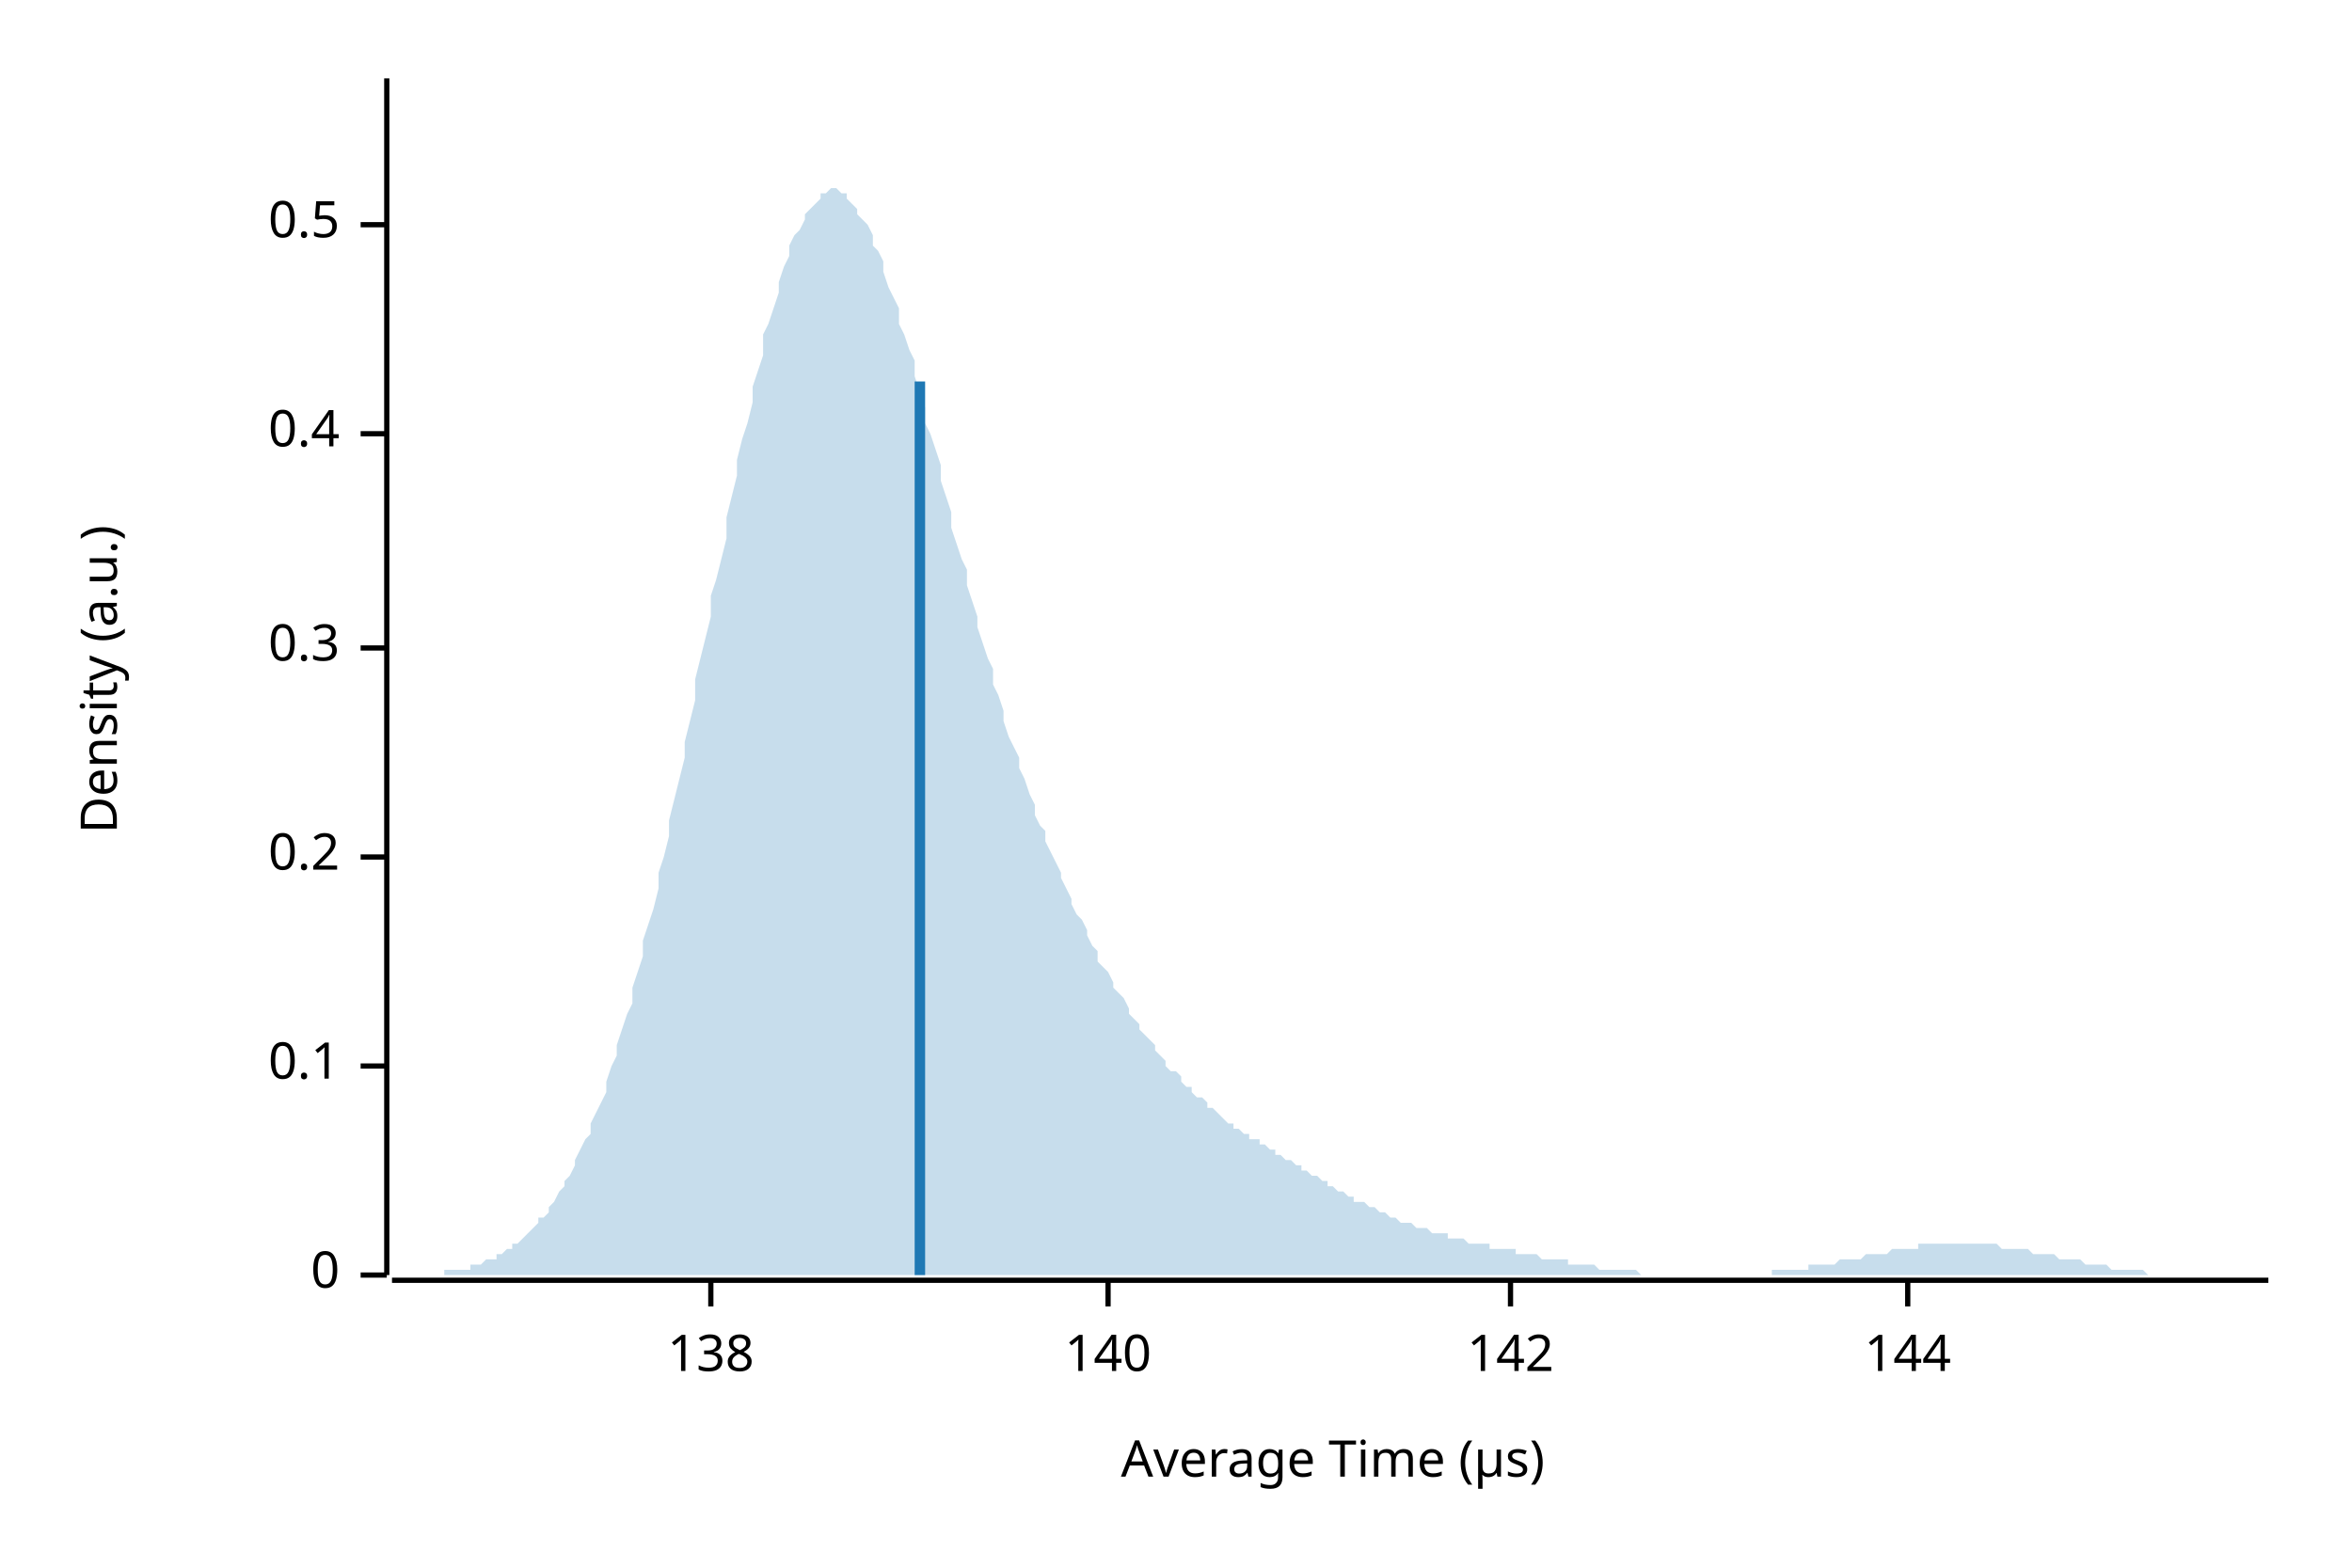
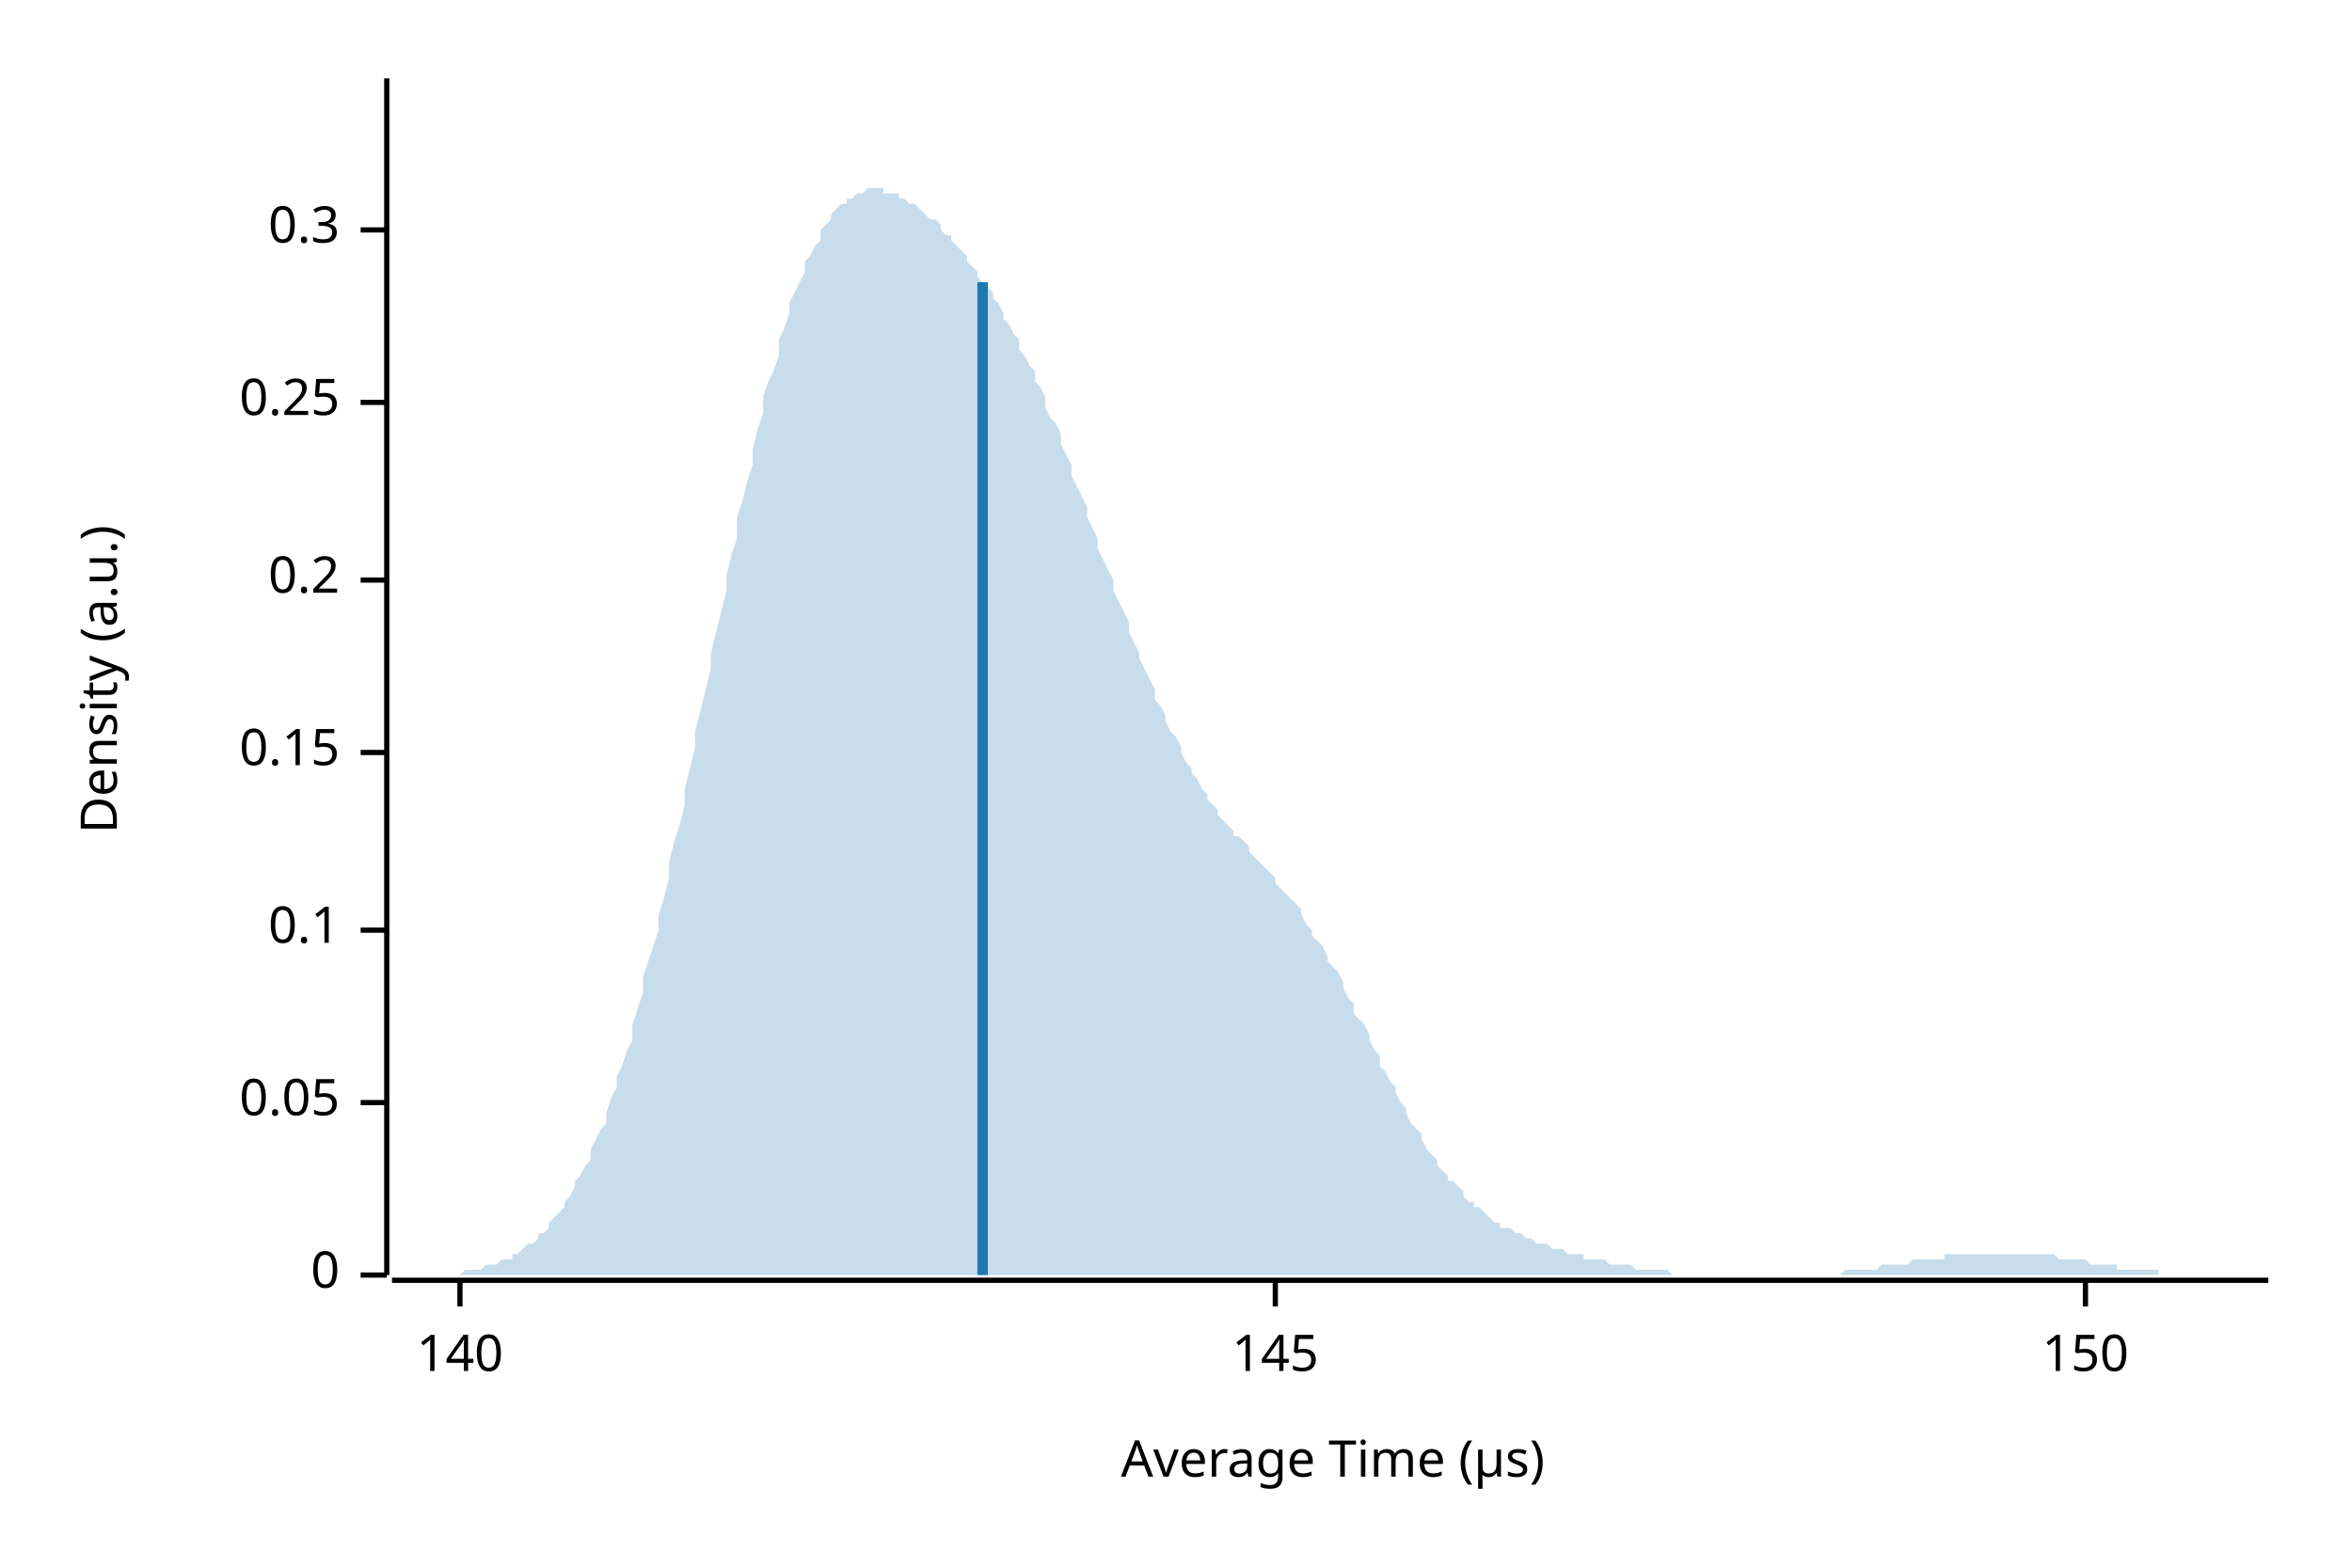
<svg xmlns="http://www.w3.org/2000/svg" width="450" height="300" viewBox="0 0 450 300">
  <text x="15" y="130" dy="0.76em" text-anchor="middle" font-family="sans-serif" font-size="9.677" opacity="1" fill="#000000" transform="rotate(270, 15, 130)">
Density (a.u.)
</text>
  <text x="255" y="285" dy="-0.5ex" text-anchor="middle" font-family="sans-serif" font-size="9.677" opacity="1" fill="#000000">
Average Time (µs)
</text>
  <polyline fill="none" opacity="1" stroke="#000000" stroke-width="1" points="74,15 74,244 " />
  <text x="65" y="244" dy="0.5ex" text-anchor="end" font-family="sans-serif" font-size="9.677" opacity="1" fill="#000000">
0
</text>
  <polyline fill="none" opacity="1" stroke="#000000" stroke-width="1" points="69,244 74,244 " />
-   <text x="65" y="204" dy="0.5ex" text-anchor="end" font-family="sans-serif" font-size="9.677" opacity="1" fill="#000000">
+   <text x="65" y="211" dy="0.5ex" text-anchor="end" font-family="sans-serif" font-size="9.677" opacity="1" fill="#000000">
+ 0.05
+ </text>
+   <polyline fill="none" opacity="1" stroke="#000000" stroke-width="1" points="69,211 74,211 " />
+   <text x="65" y="178" dy="0.5ex" text-anchor="end" font-family="sans-serif" font-size="9.677" opacity="1" fill="#000000">
0.1
</text>
-   <polyline fill="none" opacity="1" stroke="#000000" stroke-width="1" points="69,204 74,204 " />
-   <text x="65" y="164" dy="0.5ex" text-anchor="end" font-family="sans-serif" font-size="9.677" opacity="1" fill="#000000">
+   <polyline fill="none" opacity="1" stroke="#000000" stroke-width="1" points="69,178 74,178 " />
+   <text x="65" y="144" dy="0.5ex" text-anchor="end" font-family="sans-serif" font-size="9.677" opacity="1" fill="#000000">
+ 0.15
+ </text>
+   <polyline fill="none" opacity="1" stroke="#000000" stroke-width="1" points="69,144 74,144 " />
+   <text x="65" y="111" dy="0.5ex" text-anchor="end" font-family="sans-serif" font-size="9.677" opacity="1" fill="#000000">
0.2
</text>
-   <polyline fill="none" opacity="1" stroke="#000000" stroke-width="1" points="69,164 74,164 " />
-   <text x="65" y="124" dy="0.5ex" text-anchor="end" font-family="sans-serif" font-size="9.677" opacity="1" fill="#000000">
+   <polyline fill="none" opacity="1" stroke="#000000" stroke-width="1" points="69,111 74,111 " />
+   <text x="65" y="77" dy="0.5ex" text-anchor="end" font-family="sans-serif" font-size="9.677" opacity="1" fill="#000000">
+ 0.25
+ </text>
+   <polyline fill="none" opacity="1" stroke="#000000" stroke-width="1" points="69,77 74,77 " />
+   <text x="65" y="44" dy="0.5ex" text-anchor="end" font-family="sans-serif" font-size="9.677" opacity="1" fill="#000000">
0.3
</text>
-   <polyline fill="none" opacity="1" stroke="#000000" stroke-width="1" points="69,124 74,124 " />
-   <text x="65" y="83" dy="0.5ex" text-anchor="end" font-family="sans-serif" font-size="9.677" opacity="1" fill="#000000">
- 0.4
- </text>
-   <polyline fill="none" opacity="1" stroke="#000000" stroke-width="1" points="69,83 74,83 " />
-   <text x="65" y="43" dy="0.5ex" text-anchor="end" font-family="sans-serif" font-size="9.677" opacity="1" fill="#000000">
- 0.5
- </text>
-   <polyline fill="none" opacity="1" stroke="#000000" stroke-width="1" points="69,43 74,43 " />
+   <polyline fill="none" opacity="1" stroke="#000000" stroke-width="1" points="69,44 74,44 " />
  <polyline fill="none" opacity="1" stroke="#000000" stroke-width="1" points="75,245 434,245 " />
-   <text x="136" y="255" dy="0.76em" text-anchor="middle" font-family="sans-serif" font-size="9.677" opacity="1" fill="#000000">
- 138
- </text>
-   <polyline fill="none" opacity="1" stroke="#000000" stroke-width="1" points="136,245 136,250 " />
-   <text x="212" y="255" dy="0.76em" text-anchor="middle" font-family="sans-serif" font-size="9.677" opacity="1" fill="#000000">
+   <text x="88" y="255" dy="0.76em" text-anchor="middle" font-family="sans-serif" font-size="9.677" opacity="1" fill="#000000">
140
</text>
-   <polyline fill="none" opacity="1" stroke="#000000" stroke-width="1" points="212,245 212,250 " />
-   <text x="289" y="255" dy="0.76em" text-anchor="middle" font-family="sans-serif" font-size="9.677" opacity="1" fill="#000000">
- 142
+   <polyline fill="none" opacity="1" stroke="#000000" stroke-width="1" points="88,245 88,250 " />
+   <text x="244" y="255" dy="0.76em" text-anchor="middle" font-family="sans-serif" font-size="9.677" opacity="1" fill="#000000">
+ 145
</text>
-   <polyline fill="none" opacity="1" stroke="#000000" stroke-width="1" points="289,245 289,250 " />
-   <text x="365" y="255" dy="0.76em" text-anchor="middle" font-family="sans-serif" font-size="9.677" opacity="1" fill="#000000">
- 144
+   <polyline fill="none" opacity="1" stroke="#000000" stroke-width="1" points="244,245 244,250 " />
+   <text x="399" y="255" dy="0.76em" text-anchor="middle" font-family="sans-serif" font-size="9.677" opacity="1" fill="#000000">
+ 150
</text>
-   <polyline fill="none" opacity="1" stroke="#000000" stroke-width="1" points="365,245 365,250 " />
-   <polygon opacity="0.25" fill="#1F78B4" points="75,244 75,244 76,244 77,244 77,244 78,244 79,244 80,244 80,244 81,244 82,244 82,244 83,244 84,244 85,244 85,243 86,243 87,243 87,243 88,243 89,243 90,243 90,242 91,242 92,242 92,242 93,241 94,241 95,241 95,240 96,240 97,239 98,239 98,238 99,238 100,237 100,237 101,236 102,235 103,234 103,233 104,233 105,232 105,231 106,230 107,228 108,227 108,226 109,225 110,223 110,222 111,220 112,218 113,217 113,215 114,213 115,211 116,209 116,207 117,204 118,202 118,200 119,197 120,194 121,192 121,189 122,186 123,183 123,180 124,177 125,174 126,170 126,167 127,164 128,160 128,157 129,153 130,149 131,145 131,142 132,138 133,134 133,130 134,126 135,122 136,118 136,114 137,111 138,107 139,103 139,99 140,95 141,91 141,88 142,84 143,81 144,77 144,74 145,71 146,68 146,64 147,62 148,59 149,56 149,54 150,51 151,49 151,47 152,45 153,44 154,42 154,41 155,40 156,39 157,38 157,37 158,37 159,36 159,36 160,36 161,37 162,37 162,38 163,39 164,40 164,41 165,42 166,43 167,45 167,47 168,48 169,50 169,52 170,55 171,57 172,59 172,62 173,64 174,67 175,69 175,72 176,75 177,78 177,81 178,83 179,86 180,89 180,92 181,95 182,98 182,101 183,104 184,107 185,109 185,112 186,115 187,118 187,120 188,123 189,126 190,128 190,131 191,133 192,136 192,138 193,141 194,143 195,145 195,147 196,149 197,152 198,154 198,156 199,158 200,159 200,161 201,163 202,165 203,167 203,168 204,170 205,172 205,173 206,175 207,176 208,178 208,179 209,181 210,182 210,184 211,185 212,186 213,188 213,189 214,190 215,191 216,193 216,194 217,195 218,196 218,197 219,198 220,199 221,200 221,201 222,202 223,203 223,204 224,205 225,205 226,206 226,207 227,208 228,208 228,209 229,210 230,210 231,211 231,212 232,212 233,213 233,213 234,214 235,215 236,215 236,216 237,216 238,217 239,217 239,218 240,218 241,218 241,219 242,219 243,220 244,220 244,221 245,221 246,222 246,222 247,222 248,223 249,223 249,224 250,224 251,225 251,225 252,225 253,226 254,226 254,227 255,227 256,228 257,228 257,228 258,229 259,229 259,230 260,230 261,230 262,231 262,231 263,231 264,232 264,232 265,232 266,233 267,233 267,233 268,234 269,234 269,234 270,234 271,235 272,235 272,235 273,235 274,236 275,236 275,236 276,236 277,236 277,237 278,237 279,237 280,237 280,237 281,238 282,238 282,238 283,238 284,238 285,238 285,239 286,239 287,239 287,239 288,239 289,239 290,239 290,240 291,240 292,240 292,240 293,240 294,240 295,241 295,241 296,241 297,241 298,241 298,241 299,241 300,241 300,242 301,242 302,242 303,242 303,242 304,242 305,242 305,242 306,243 307,243 308,243 308,243 309,243 310,243 310,243 311,243 312,243 313,243 313,243 314,244 315,244 316,244 316,244 317,244 318,244 318,244 319,244 320,244 321,244 321,244 322,244 323,244 323,244 324,244 325,244 326,244 326,244 327,244 328,244 328,244 329,244 330,244 331,244 331,244 332,244 333,244 333,244 334,244 335,244 336,244 336,244 337,244 338,244 339,244 339,243 340,243 341,243 341,243 342,243 343,243 344,243 344,243 345,243 346,243 346,242 347,242 348,242 349,242 349,242 350,242 351,242 351,242 352,241 353,241 354,241 354,241 355,241 356,241 357,240 357,240 358,240 359,240 359,240 360,240 361,240 362,239 362,239 363,239 364,239 364,239 365,239 366,239 367,239 367,238 368,238 369,238 369,238 370,238 371,238 372,238 372,238 373,238 374,238 375,238 375,238 376,238 377,238 377,238 378,238 379,238 380,238 380,238 381,238 382,238 382,238 383,239 384,239 385,239 385,239 386,239 387,239 387,239 388,239 389,240 390,240 390,240 391,240 392,240 392,240 393,240 394,241 395,241 395,241 396,241 397,241 398,241 398,241 399,242 400,242 400,242 401,242 402,242 403,242 403,242 404,243 405,243 405,243 406,243 407,243 408,243 408,243 409,243 410,243 410,243 411,244 412,244 413,244 413,244 414,244 415,244 416,244 416,244 417,244 418,244 418,244 419,244 420,244 421,244 421,244 422,244 423,244 423,244 424,244 425,244 426,244 426,244 427,244 428,244 428,244 429,244 430,244 431,244 431,244 432,244 433,244 434,244 434,244 75,244 " />
-   <polyline fill="none" opacity="1" stroke="#1F78B4" stroke-width="2" points="176,244 176,73 " />
+   <polyline fill="none" opacity="1" stroke="#000000" stroke-width="1" points="399,245 399,250 " />
+   <polygon opacity="0.25" fill="#1F78B4" points="75,244 75,244 76,244 77,244 77,244 78,244 79,244 80,244 80,244 81,244 82,244 82,244 83,244 84,244 85,244 85,244 86,244 87,244 87,244 88,244 89,243 90,243 90,243 91,243 92,243 92,243 93,242 94,242 95,242 95,242 96,241 97,241 98,241 98,240 99,240 100,239 100,239 101,238 102,238 103,237 103,236 104,236 105,235 105,234 106,233 107,232 108,231 108,230 109,229 110,227 110,226 111,225 112,223 113,222 113,220 114,218 115,216 116,215 116,213 117,210 118,208 118,206 119,204 120,201 121,199 121,196 122,193 123,190 123,187 124,184 125,181 126,178 126,175 127,172 128,168 128,165 129,161 130,158 131,154 131,151 132,147 133,143 133,140 134,136 135,132 136,128 136,125 137,121 138,117 139,113 139,110 140,106 141,103 141,99 142,96 143,92 144,89 144,86 145,82 146,79 146,76 147,73 148,71 149,68 149,65 150,63 151,60 151,58 152,56 153,54 154,52 154,50 155,49 156,47 157,46 157,44 158,43 159,42 159,41 160,40 161,39 162,39 162,38 163,38 164,37 164,37 165,37 166,36 167,36 167,36 168,36 169,36 169,37 170,37 171,37 172,37 172,38 173,38 174,39 175,39 175,39 176,40 177,41 177,41 178,42 179,42 180,43 180,44 181,45 182,45 182,46 183,47 184,48 185,49 185,50 186,51 187,52 187,53 188,54 189,55 190,56 190,57 191,58 192,60 192,61 193,62 194,64 195,65 195,67 196,68 197,70 198,71 198,73 199,74 200,76 200,78 201,80 202,81 203,83 203,85 204,87 205,89 205,91 206,93 207,95 208,97 208,99 209,101 210,103 210,105 211,107 212,109 213,111 213,113 214,115 215,117 216,119 216,121 217,123 218,125 218,126 219,128 220,130 221,132 221,134 222,135 223,137 223,138 224,140 225,141 226,143 226,144 227,146 228,147 228,148 229,149 230,151 231,152 231,153 232,154 233,155 233,156 234,157 235,158 236,159 236,160 237,160 238,161 239,162 239,163 240,164 241,165 241,165 242,166 243,167 244,168 244,169 245,170 246,171 246,171 247,172 248,173 249,174 249,175 250,177 251,178 251,179 252,180 253,181 254,183 254,184 255,185 256,186 257,188 257,189 258,191 259,192 259,194 260,195 261,196 262,198 262,199 263,201 264,202 264,204 265,205 266,207 267,208 267,209 268,211 269,212 269,213 270,215 271,216 272,217 272,218 273,220 274,221 275,222 275,223 276,224 277,225 277,226 278,226 279,227 280,228 280,229 281,230 282,230 282,231 283,231 284,232 285,233 285,233 286,234 287,234 287,235 288,235 289,235 290,236 290,236 291,236 292,237 292,237 293,237 294,238 295,238 295,238 296,238 297,239 298,239 298,239 299,239 300,240 300,240 301,240 302,240 303,240 303,241 304,241 305,241 305,241 306,241 307,241 308,242 308,242 309,242 310,242 310,242 311,242 312,242 313,243 313,243 314,243 315,243 316,243 316,243 317,243 318,243 318,243 319,243 320,244 321,244 321,244 322,244 323,244 323,244 324,244 325,244 326,244 326,244 327,244 328,244 328,244 329,244 330,244 331,244 331,244 332,244 333,244 333,244 334,244 335,244 336,244 336,244 337,244 338,244 339,244 339,244 340,244 341,244 341,244 342,244 343,244 344,244 344,244 345,244 346,244 346,244 347,244 348,244 349,244 349,244 350,244 351,244 351,244 352,244 353,243 354,243 354,243 355,243 356,243 357,243 357,243 358,243 359,243 359,243 360,242 361,242 362,242 362,242 363,242 364,242 364,242 365,242 366,241 367,241 367,241 368,241 369,241 369,241 370,241 371,241 372,241 372,240 373,240 374,240 375,240 375,240 376,240 377,240 377,240 378,240 379,240 380,240 380,240 381,240 382,240 382,240 383,240 384,240 385,240 385,240 386,240 387,240 387,240 388,240 389,240 390,240 390,240 391,240 392,240 392,240 393,240 394,241 395,241 395,241 396,241 397,241 398,241 398,241 399,241 400,242 400,242 401,242 402,242 403,242 403,242 404,242 405,242 405,243 406,243 407,243 408,243 408,243 409,243 410,243 410,243 411,243 412,243 413,243 413,244 414,244 415,244 416,244 416,244 417,244 418,244 418,244 419,244 420,244 421,244 421,244 422,244 423,244 423,244 424,244 425,244 426,244 426,244 427,244 428,244 428,244 429,244 430,244 431,244 431,244 432,244 433,244 434,244 434,244 75,244 " />
+   <polyline fill="none" opacity="1" stroke="#1F78B4" stroke-width="2" points="188,244 188,54 " />
</svg>
